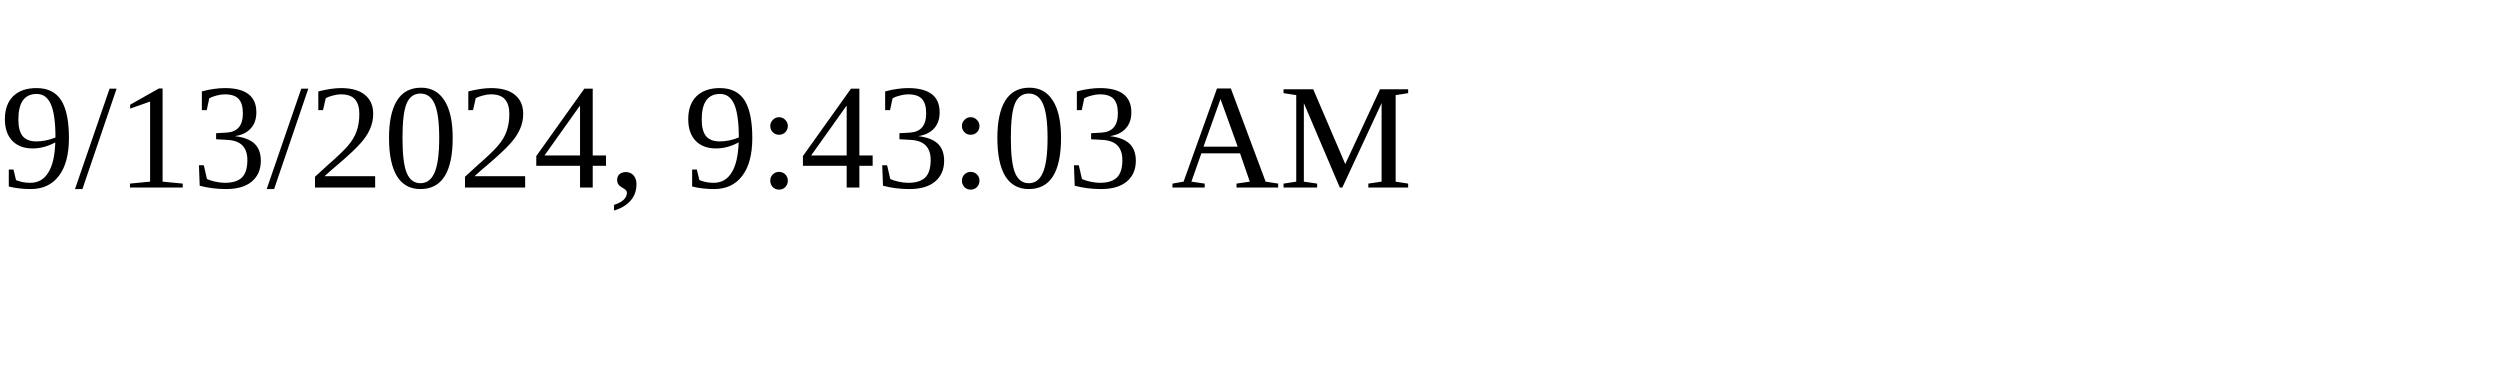
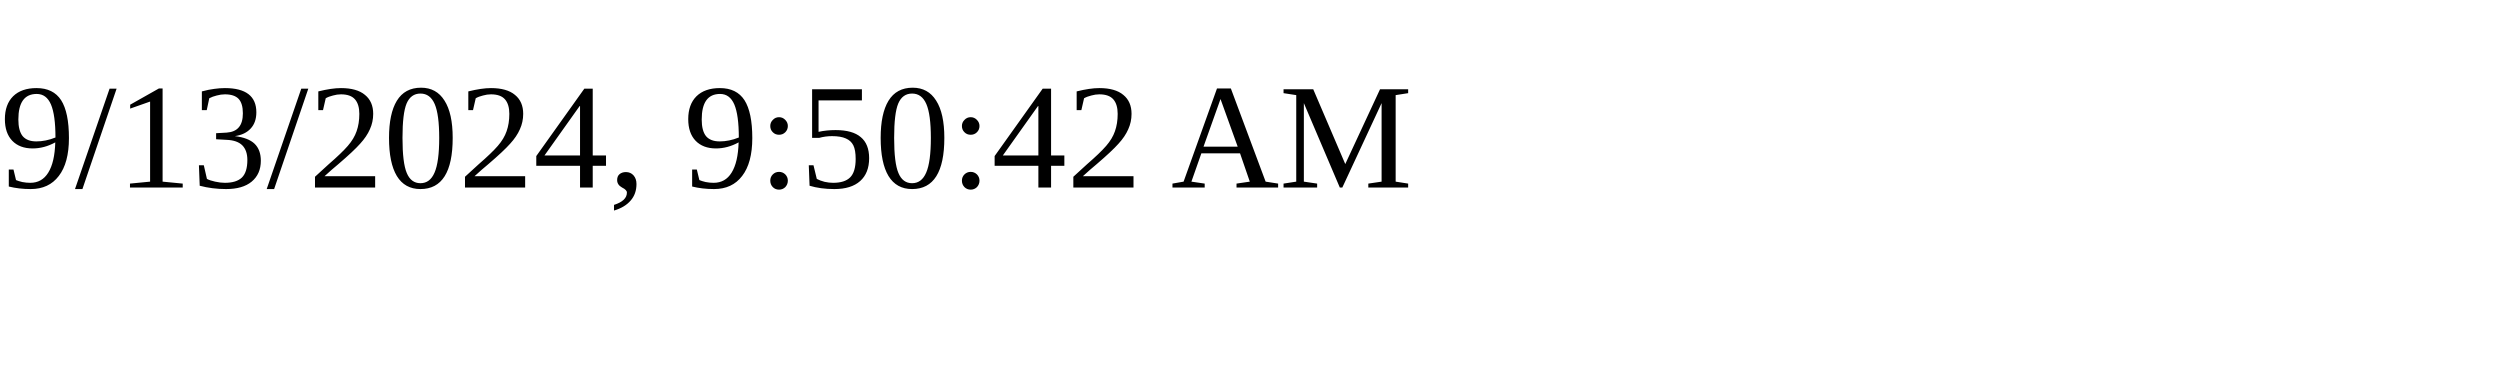
<svg xmlns="http://www.w3.org/2000/svg" height="30" width="200">
-   <text x="0" y="15">9/13/2024, 9:43:03 AM</text>
+   <text x="0" y="15">9/13/2024, 9:50:42 AM</text>
</svg>
